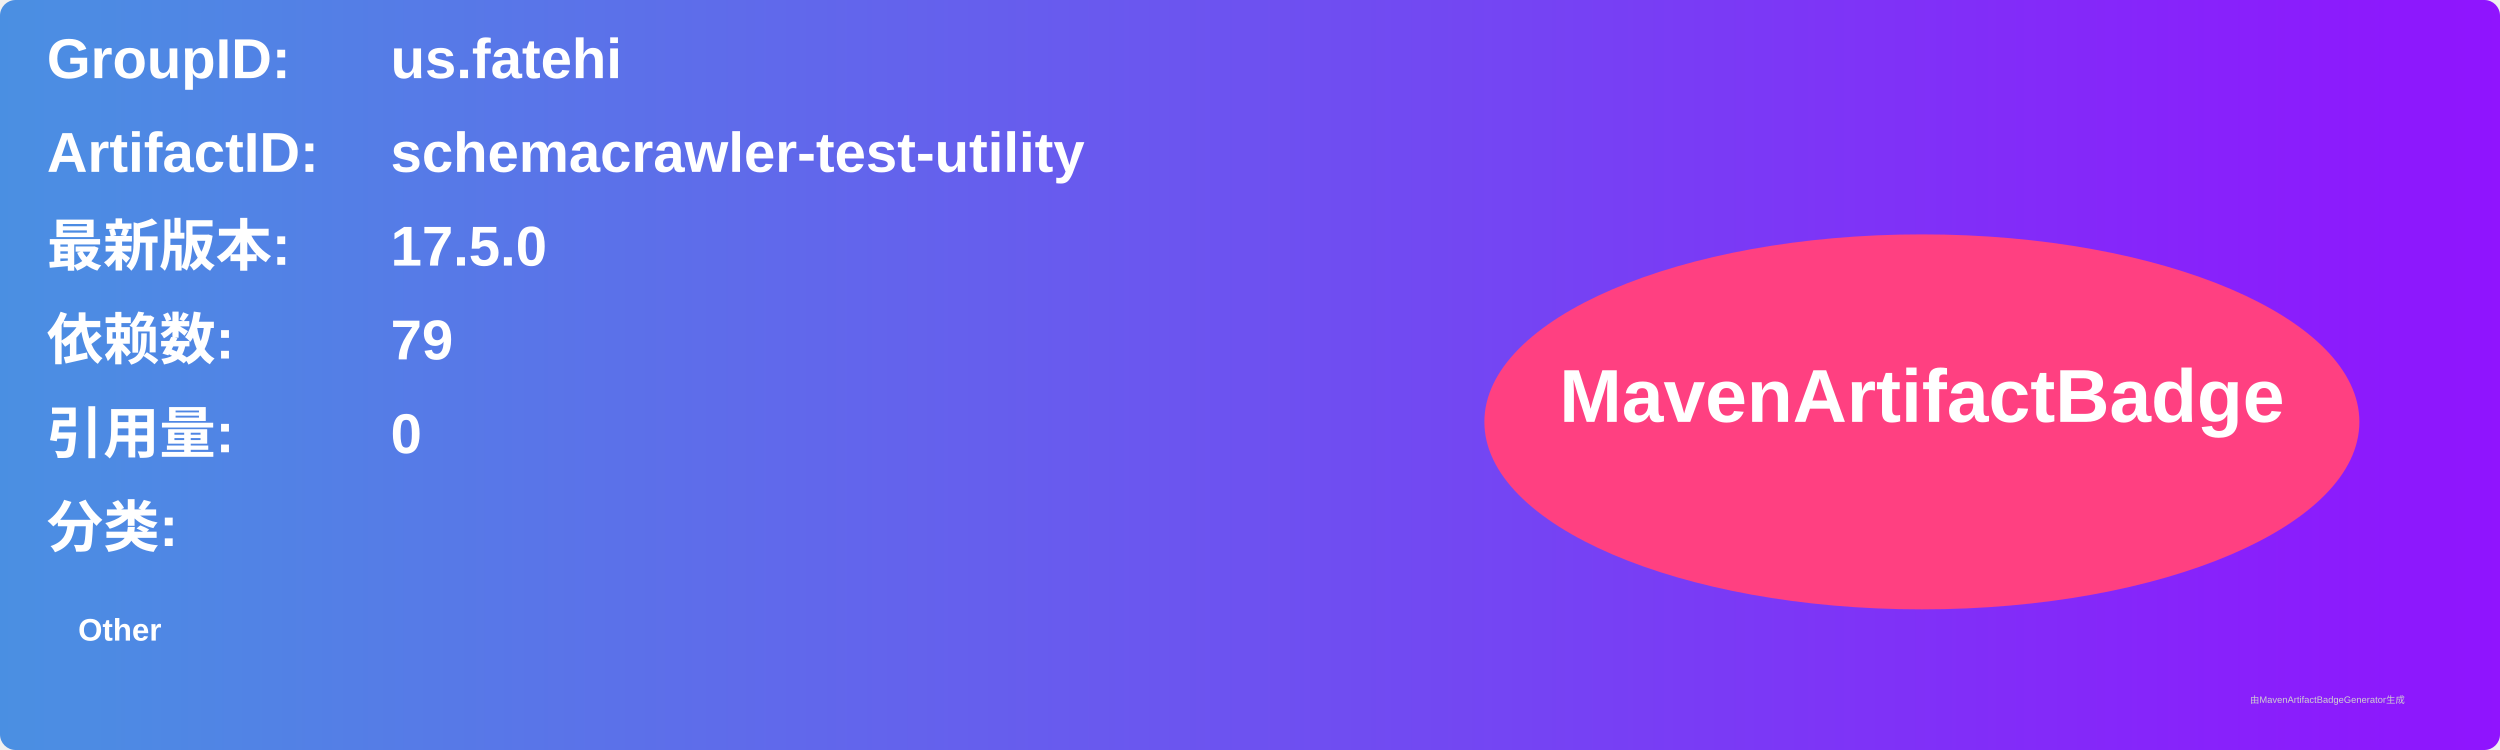
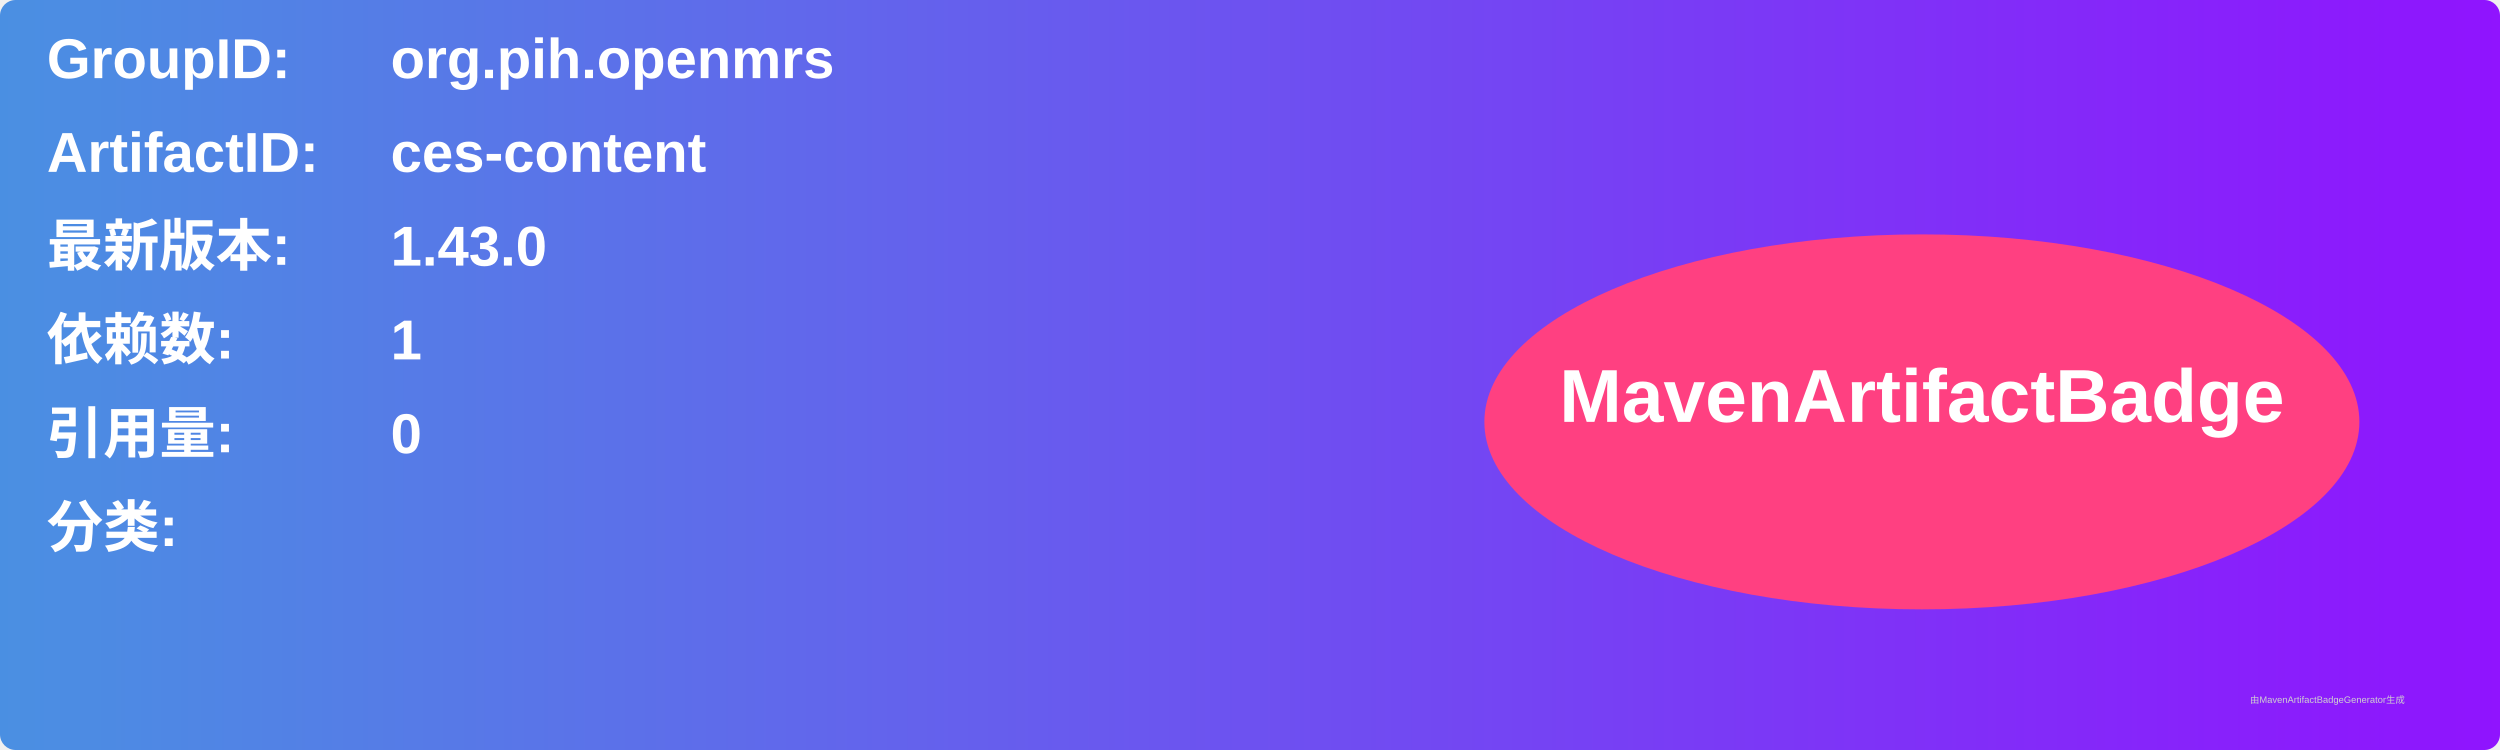
<svg xmlns="http://www.w3.org/2000/svg" width="800" height="240" viewBox="0 0 800 240">
  <linearGradient id="grad" x1="0%" y1="0%" x2="100%" y2="0%">
    <stop offset="0%" stop-color="#4a90e2" />
    <stop offset="100%" stop-color="#9013fe" />
  </linearGradient>
  <rect width="100%" height="100%" rx="5" ry="5" fill="url(#grad)" />
  <g transform="translate(15, 15)">
    <text x="0" y="10" font-family="Arial" font-size="18" fill="white" font-weight="bold" width="260">GroupID:</text>
-     <text x="110" y="10" font-family="Arial" font-size="18" fill="white" font-weight="bold" width="460">us.fatehi</text>
+     <text x="110" y="10" font-family="Arial" font-size="18" fill="white" font-weight="bold" width="460">org.pih.openmrs</text>
    <text x="0" y="40" font-family="Arial" font-size="18" fill="white" font-weight="bold" width="260">ArtifactID:</text>
-     <text x="110" y="40" font-family="Arial" font-size="18" fill="white" font-weight="bold" width="460">schemacrawler-test-utility</text>
+     <text x="110" y="40" font-family="Arial" font-size="18" fill="white" font-weight="bold" width="460">ces-content</text>
    <text x="0" y="70" font-family="Arial" font-size="18" fill="white" font-weight="bold">最新版本:</text>
    <text x="110" y="70" font-family="Arial" font-size="18" fill="white" font-weight="bold">
-       <tspan font-weight="bold">17.5.0</tspan>
+       <tspan font-weight="bold">1.43.0</tspan>
    </text>
    <text x="0" y="100" font-family="Arial" font-size="18" fill="white" font-weight="bold">依赖数: </text>
    <text x="110" y="100" font-family="Arial" font-size="18" fill="white">
-       <tspan font-weight="bold">79</tspan>
+       <tspan font-weight="bold">1</tspan>
    </text>
    <text x="0" y="130" font-family="Arial" font-size="18" fill="white" font-weight="bold">引用量: </text>
    <text x="110" y="130" font-family="Arial" font-size="18" fill="white">
      <tspan font-weight="bold">0</tspan>
    </text>
    <text x="0" y="160" font-family="Arial" font-size="18" fill="white" font-weight="bold">分类:</text>
    <text x="10" y="190" font-family="Arial" font-size="10" fill="white">
-       <tspan font-weight="bold">Other</tspan>
+       <tspan font-weight="bold" />
    </text>
    <ellipse cx="600" cy="120" rx="140" ry="60" fill="#ff4081" />
    <text x="600" y="120" text-anchor="middle" font-family="Arial" font-size="24" fill="white" font-weight="bold">MavenArtifactBadge</text>
  </g>
  <text x="720" y="225" font-family="Arial" font-size="3" fill="#d0d0d0">由MavenArtifactBadgeGenerator生成</text>
</svg>
